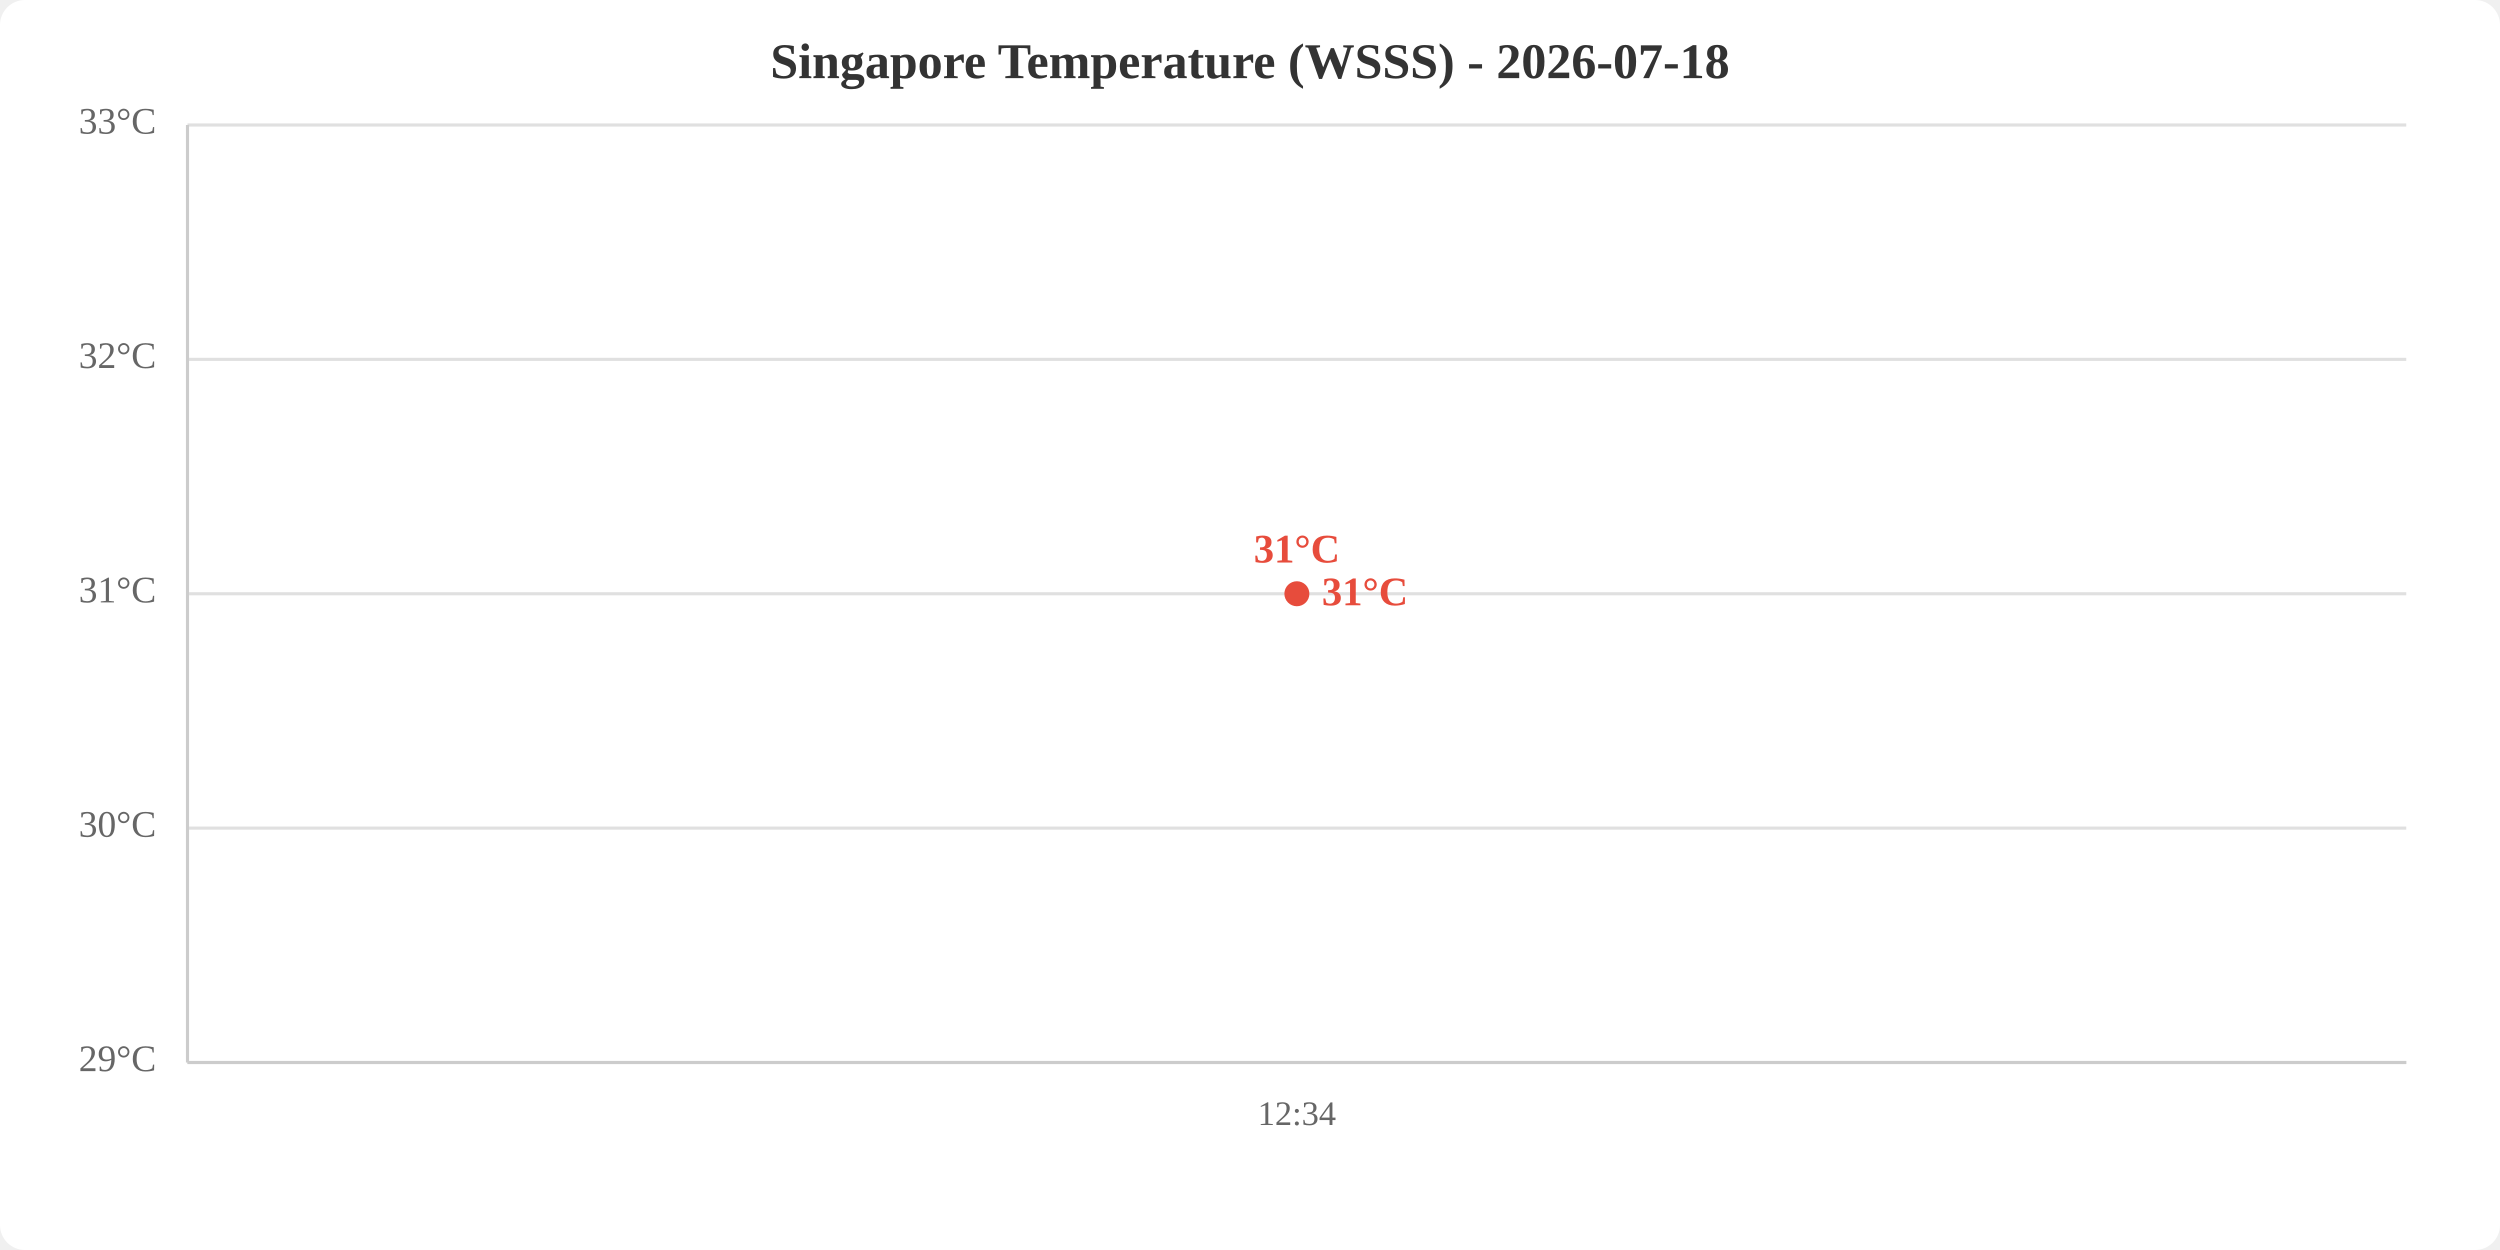
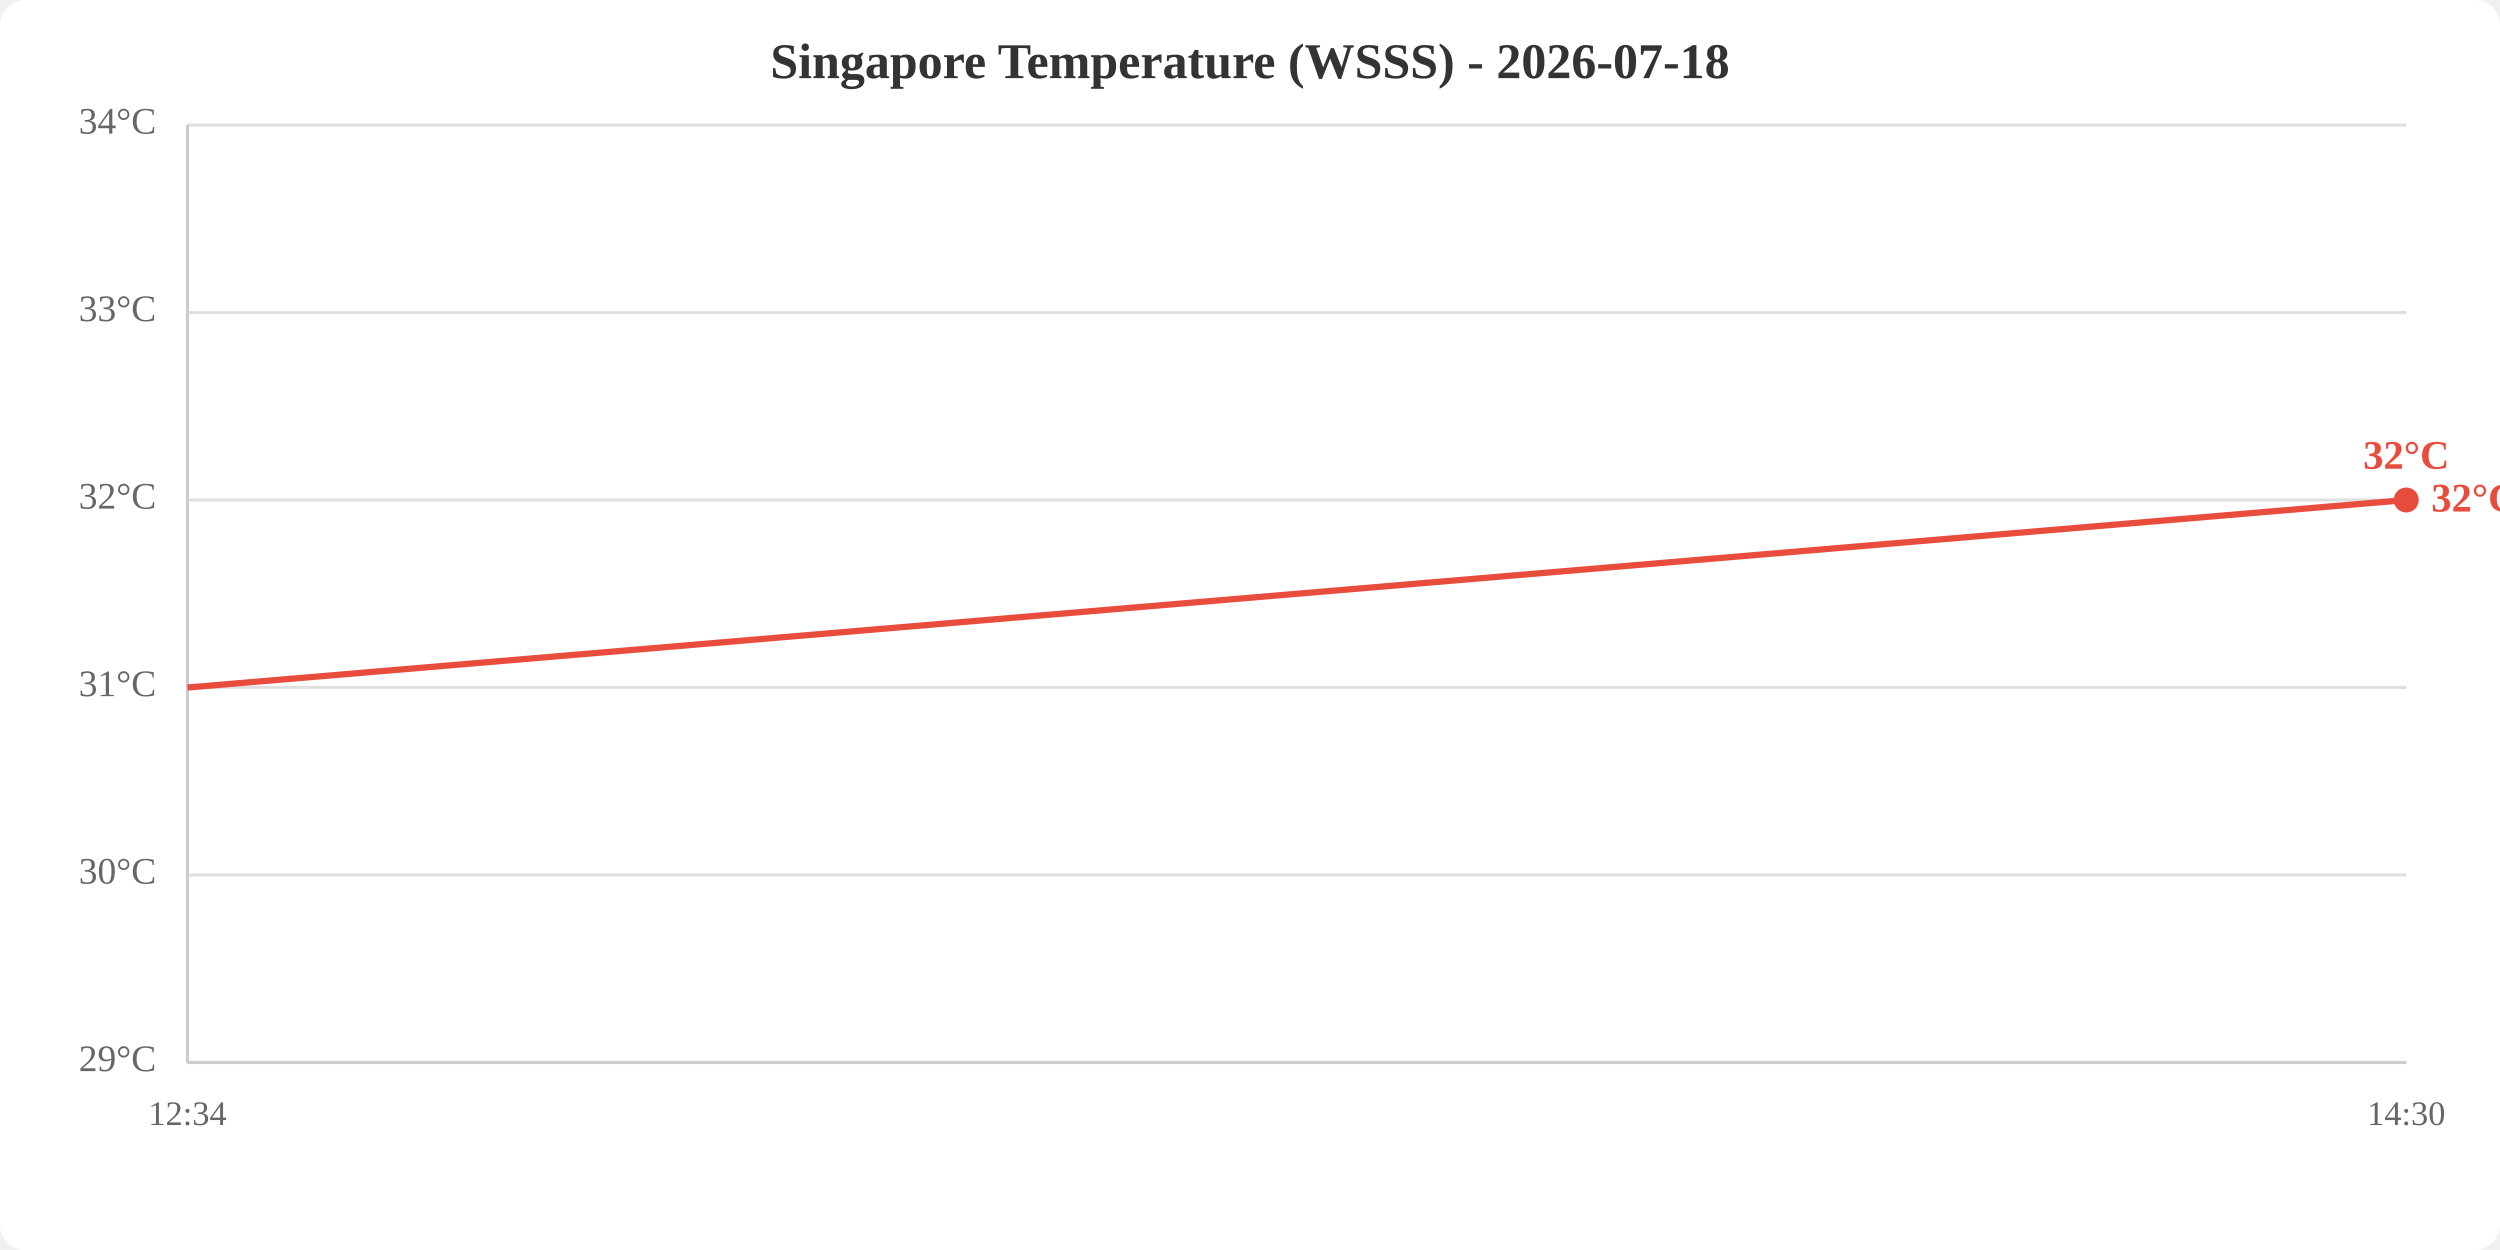
<svg xmlns="http://www.w3.org/2000/svg" viewBox="0 0 800 400" width="800" height="400">
  <rect width="800" height="400" fill="white" rx="8" />
  <text x="400.0" y="25" text-anchor="middle" font-size="16" font-weight="bold" fill="#333">Singapore Temperature (WSSS) - 2026-07-18</text>
  <line x1="60" y1="340.0" x2="770" y2="340.0" stroke="#e0e0e0" stroke-width="1" />
-   <line x1="60" y1="265.0" x2="770" y2="265.0" stroke="#e0e0e0" stroke-width="1" />
-   <line x1="60" y1="190.0" x2="770" y2="190.0" stroke="#e0e0e0" stroke-width="1" />
-   <line x1="60" y1="115.0" x2="770" y2="115.0" stroke="#e0e0e0" stroke-width="1" />
+   <line x1="60" y1="280.0" x2="770" y2="280.0" stroke="#e0e0e0" stroke-width="1" />
+   <line x1="60" y1="220.0" x2="770" y2="220.0" stroke="#e0e0e0" stroke-width="1" />
+   <line x1="60" y1="160.0" x2="770" y2="160.0" stroke="#e0e0e0" stroke-width="1" />
+   <line x1="60" y1="100.0" x2="770" y2="100.0" stroke="#e0e0e0" stroke-width="1" />
  <line x1="60" y1="40.0" x2="770" y2="40.0" stroke="#e0e0e0" stroke-width="1" />
  <text x="50" y="340.0" text-anchor="end" dominant-baseline="middle" fill="#666" font-size="12">29°C</text>
-   <text x="50" y="265.0" text-anchor="end" dominant-baseline="middle" fill="#666" font-size="12">30°C</text>
-   <text x="50" y="190.0" text-anchor="end" dominant-baseline="middle" fill="#666" font-size="12">31°C</text>
-   <text x="50" y="115.0" text-anchor="end" dominant-baseline="middle" fill="#666" font-size="12">32°C</text>
-   <text x="50" y="40.0" text-anchor="end" dominant-baseline="middle" fill="#666" font-size="12">33°C</text>
-   <text x="415.0" y="360" text-anchor="middle" fill="#666" font-size="11">12:34</text>
+   <text x="50" y="280.0" text-anchor="end" dominant-baseline="middle" fill="#666" font-size="12">30°C</text>
+   <text x="50" y="220.0" text-anchor="end" dominant-baseline="middle" fill="#666" font-size="12">31°C</text>
+   <text x="50" y="160.0" text-anchor="end" dominant-baseline="middle" fill="#666" font-size="12">32°C</text>
+   <text x="50" y="100.0" text-anchor="end" dominant-baseline="middle" fill="#666" font-size="12">33°C</text>
+   <text x="50" y="40.0" text-anchor="end" dominant-baseline="middle" fill="#666" font-size="12">34°C</text>
+   <text x="60.0" y="360" text-anchor="middle" fill="#666" font-size="11">12:34</text>
+   <text x="770.0" y="360" text-anchor="middle" fill="#666" font-size="11">14:30</text>
  <line x1="60" y1="40" x2="60" y2="340" stroke="#ccc" stroke-width="1" />
  <line x1="60" y1="340" x2="770" y2="340" stroke="#ccc" stroke-width="1" />
-   <polyline points="415.0,190.0" fill="none" stroke="#e74c3c" stroke-width="2" />
-   <circle cx="415.0" cy="190.0" r="4" fill="#e74c3c" />
-   <text x="415.0" y="180.0" text-anchor="middle" fill="#e74c3c" font-size="13" font-weight="bold">31°C</text>
-   <text x="423.0" y="190.0" fill="#e74c3c" font-size="13" font-weight="bold" dominant-baseline="middle">31°C</text>
+   <polyline points="60.0,220.0 770.0,160.0" fill="none" stroke="#e74c3c" stroke-width="2" />
+   <circle cx="770.0" cy="160.0" r="4" fill="#e74c3c" />
+   <text x="770.0" y="150.0" text-anchor="middle" fill="#e74c3c" font-size="13" font-weight="bold">32°C</text>
+   <text x="778.0" y="160.0" fill="#e74c3c" font-size="13" font-weight="bold" dominant-baseline="middle">32°C</text>
</svg>
